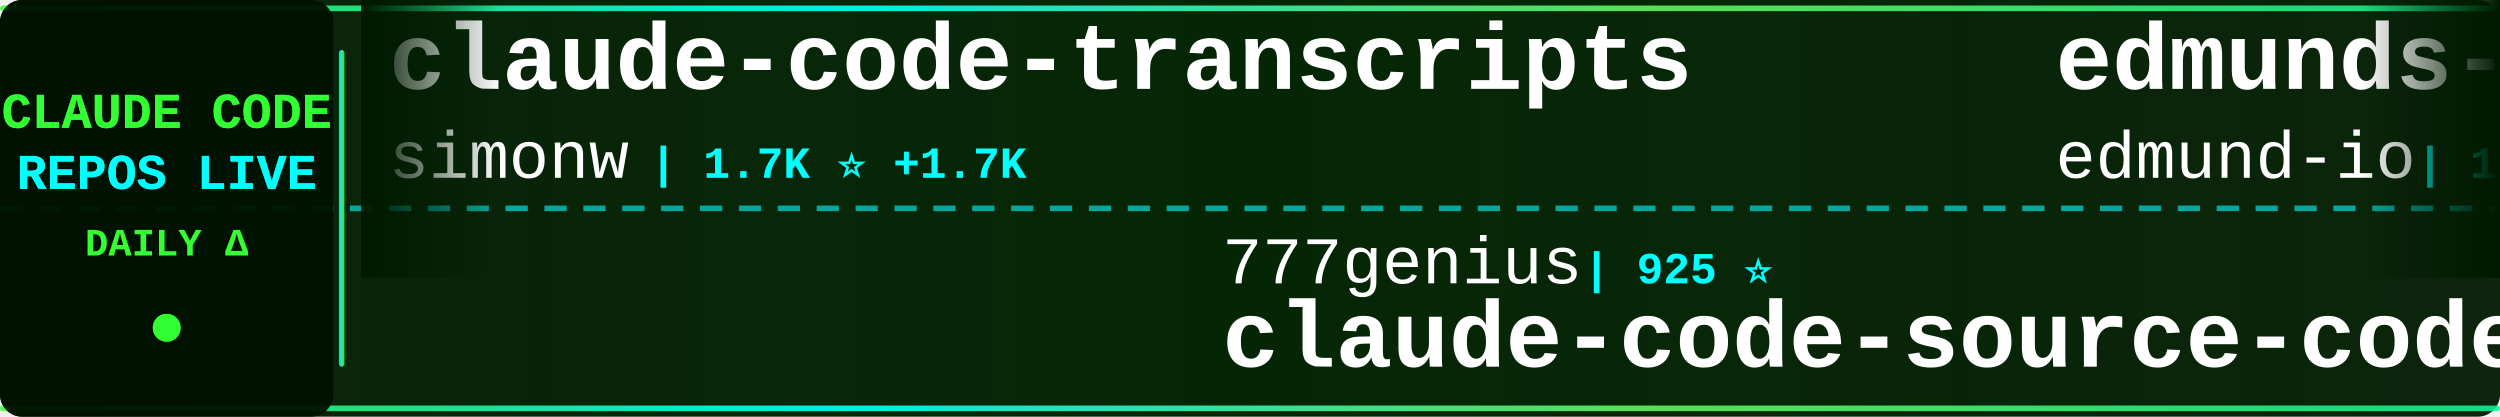
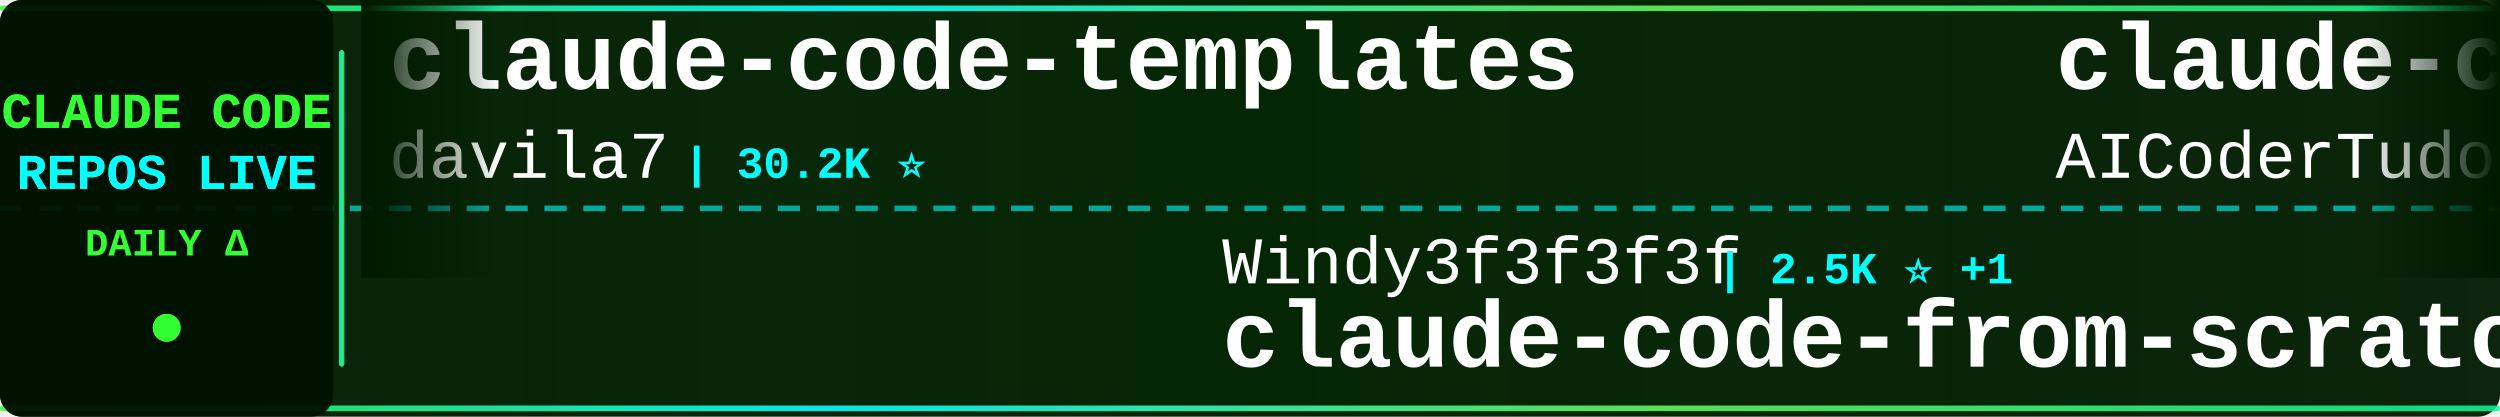
<svg xmlns="http://www.w3.org/2000/svg" width="900" height="150">
  <defs>
    <linearGradient id="tickerBg" x1="0%" y1="0%" x2="100%" y2="0%">
      <stop offset="0%" style="stop-color:#001a00;stop-opacity:0.95" />
      <stop offset="50%" style="stop-color:#002200;stop-opacity:0.98" />
      <stop offset="100%" style="stop-color:#001a00;stop-opacity:0.95" />
    </linearGradient>
    <linearGradient id="borderGrad" x1="0%" y1="0%" x2="100%" y2="0%">
      <stop offset="0%" style="stop-color:#33ff33;stop-opacity:0.85">
        <animate attributeName="stop-opacity" values="0.85;1;0.85" dur="2s" repeatCount="indefinite" />
      </stop>
      <stop offset="33%" style="stop-color:#00ffff;stop-opacity:0.9">
        <animate attributeName="stop-opacity" values="0.9;1;0.9" dur="2.2s" repeatCount="indefinite" />
      </stop>
      <stop offset="66%" style="stop-color:#66ff66;stop-opacity:0.85">
        <animate attributeName="stop-opacity" values="0.85;1;0.85" dur="1.8s" repeatCount="indefinite" />
      </stop>
      <stop offset="100%" style="stop-color:#00ff99;stop-opacity:0.85">
        <animate attributeName="stop-opacity" values="0.85;1;0.85" dur="2s" repeatCount="indefinite" />
      </stop>
    </linearGradient>
    <filter id="textGlow">
      <feGaussianBlur stdDeviation="0.1" result="coloredBlur" />
      <feMerge>
        <feMergeNode in="coloredBlur" />
        <feMergeNode in="SourceGraphic" />
      </feMerge>
    </filter>
    <filter id="metricGlow">
      <feGaussianBlur stdDeviation="0.2" result="coloredBlur" />
      <feMerge>
        <feMergeNode in="coloredBlur" />
        <feMergeNode in="SourceGraphic" />
      </feMerge>
    </filter>
    <linearGradient id="leftFade" x1="0%" y1="0%" x2="100%" y2="0%">
      <stop offset="0%" style="stop-color:#001a00;stop-opacity:1" />
      <stop offset="100%" style="stop-color:#001a00;stop-opacity:0" />
    </linearGradient>
    <linearGradient id="rightFade" x1="0%" y1="0%" x2="100%" y2="0%">
      <stop offset="0%" style="stop-color:#001a00;stop-opacity:0" />
      <stop offset="100%" style="stop-color:#001a00;stop-opacity:1" />
    </linearGradient>
  </defs>
  <rect width="900" height="150" fill="url(#tickerBg)" rx="8" />
  <rect x="0" y="2" width="900" height="2" fill="url(#borderGrad)" rx="1" />
  <rect x="0" y="146" width="900" height="2" fill="url(#borderGrad)" rx="1" />
  <line x1="0" y1="75" x2="900" y2="75" stroke="#00ffff" stroke-width="2" stroke-dasharray="8 6" opacity="0.6" />
  <rect x="0" y="0" width="120" height="150" fill="#001100" opacity="0.95" rx="8" />
  <text x="60" y="46" font-family="'Courier New', monospace" font-size="18" font-weight="bold" fill="#33ff33" text-anchor="middle" filter="url(#textGlow)">
    CLAUDE CODE
  </text>
  <text x="60" y="68" font-family="'Courier New', monospace" font-size="18" font-weight="bold" fill="#00ffff" text-anchor="middle" filter="url(#textGlow)">
    REPOS LIVE
  </text>
  <text x="60" y="92" font-family="'Courier New', monospace" font-size="14" font-weight="bold" fill="#33ff33" text-anchor="middle">
    DAILY Δ
  </text>
  <circle cx="60" cy="118" r="5" fill="#33ff33" filter="url(#metricGlow)">
    <animate attributeName="r" values="4;6;4" dur="1.5s" repeatCount="indefinite" />
    <animate attributeName="opacity" values="0.6;1;0.6" dur="1.5s" repeatCount="indefinite" />
  </circle>
  <rect x="122" y="18" width="2" height="114" fill="url(#borderGrad)" rx="1" />
  <clipPath id="tickerClip">
    <rect x="130" y="0" width="770" height="150" />
  </clipPath>
  <g clip-path="url(#tickerClip)">
    <g id="tickerItems">
      <animateTransform attributeName="transform" attributeType="XML" type="translate" from="0 0" to="-3000 0" dur="54s" repeatCount="indefinite" />
      <g transform="translate(0, 0)">
-         <text x="140" y="32" font-family="'Courier New', monospace" font-size="34" font-weight="bold" fill="#ffffff">claude-code-transcripts</text>
-         <text x="140" y="64" font-family="'Courier New', monospace" font-size="24" font-weight="normal" fill="#ffffff" opacity="1.0">simonw</text>
-         <text x="234" y="64" font-family="'Courier New', monospace" font-size="16" font-weight="bold" fill="#00ffff"> | 1.7K ⭐ +1.7K</text>
+         <text x="140" y="32" font-family="'Courier New', monospace" font-size="34" font-weight="bold" fill="#ffffff">claude-code-templates</text>
+         <text x="140" y="64" font-family="'Courier New', monospace" font-size="24" font-weight="normal" fill="#ffffff" opacity="1.0">davila7</text>
+         <text x="246" y="64" font-family="'Courier New', monospace" font-size="16" font-weight="bold" fill="#00ffff"> | 30.2K ⭐</text>
      </g>
      <g transform="translate(300, 0)">
-         <text x="140" y="102" font-family="'Courier New', monospace" font-size="24" font-weight="normal" fill="#ffffff" opacity="1.0">777genius</text>
-         <text x="270" y="102" font-family="'Courier New', monospace" font-size="16" font-weight="bold" fill="#00ffff"> | 925 ⭐</text>
-         <text x="140" y="132" font-family="'Courier New', monospace" font-size="34" font-weight="bold" fill="#ffffff">claude-code-source-code</text>
+         <text x="140" y="102" font-family="'Courier New', monospace" font-size="24" font-weight="normal" fill="#ffffff" opacity="1.0">Windy3f3f3f3f</text>
+         <text x="318" y="102" font-family="'Courier New', monospace" font-size="16" font-weight="bold" fill="#00ffff"> | 2.5K ⭐ +1</text>
+         <text x="140" y="132" font-family="'Courier New', monospace" font-size="34" font-weight="bold" fill="#ffffff">claude-code-from-scratch</text>
      </g>
      <g transform="translate(600, 0)">
-         <text x="140" y="32" font-family="'Courier New', monospace" font-size="34" font-weight="bold" fill="#ffffff">edmunds-claude-code</text>
-         <text x="140" y="64" font-family="'Courier New', monospace" font-size="24" font-weight="normal" fill="#ffffff" opacity="1.0">edmund-io</text>
-         <text x="270" y="64" font-family="'Courier New', monospace" font-size="16" font-weight="bold" fill="#00ffff"> | 1.5K ⭐</text>
+         <text x="140" y="32" font-family="'Courier New', monospace" font-size="34" font-weight="bold" fill="#ffffff">claude-code-tudou</text>
+         <text x="140" y="64" font-family="'Courier New', monospace" font-size="24" font-weight="normal" fill="#ffffff" opacity="1.0">AICoderTudou</text>
+         <text x="306" y="64" font-family="'Courier New', monospace" font-size="16" font-weight="bold" fill="#00ffff"> | 497 ⭐</text>
      </g>
      <g transform="translate(900, 0)">
-         <text x="140" y="102" font-family="'Courier New', monospace" font-size="24" font-weight="normal" fill="#ffffff" opacity="1.0">Yuyz0112</text>
-         <text x="258" y="102" font-family="'Courier New', monospace" font-size="16" font-weight="bold" fill="#00ffff"> | 2.4K ⭐</text>
-         <text x="140" y="132" font-family="'Courier New', monospace" font-size="34" font-weight="bold" fill="#ffffff">claude-code-reverse</text>
+         <text x="140" y="102" font-family="'Courier New', monospace" font-size="24" font-weight="normal" fill="#ffffff" opacity="1.0">lorryjovens-hub</text>
+         <text x="342" y="102" font-family="'Courier New', monospace" font-size="16" font-weight="bold" fill="#00ffff"> | 1.7K ⭐</text>
+         <text x="140" y="132" font-family="'Courier New', monospace" font-size="34" font-weight="bold" fill="#ffffff">claude-code-rust</text>
      </g>
      <g transform="translate(1200, 0)">
-         <text x="140" y="32" font-family="'Courier New', monospace" font-size="34" font-weight="bold" fill="#ffffff">claude-code-rev</text>
-         <text x="140" y="64" font-family="'Courier New', monospace" font-size="24" font-weight="normal" fill="#ffffff" opacity="1.0">oboard</text>
-         <text x="234" y="64" font-family="'Courier New', monospace" font-size="16" font-weight="bold" fill="#00ffff"> | 3.3K ⭐</text>
+         <text x="140" y="32" font-family="'Courier New', monospace" font-size="34" font-weight="bold" fill="#ffffff">claude-code-harness</text>
+         <text x="140" y="64" font-family="'Courier New', monospace" font-size="24" font-weight="normal" fill="#ffffff" opacity="1.0">Chachamaru127</text>
+         <text x="318" y="64" font-family="'Courier New', monospace" font-size="16" font-weight="bold" fill="#00ffff"> | 3.0K ⭐</text>
      </g>
      <g transform="translate(1500, 0)">
-         <text x="140" y="102" font-family="'Courier New', monospace" font-size="24" font-weight="normal" fill="#ffffff" opacity="1.0">Alishahryar1</text>
-         <text x="306" y="102" font-family="'Courier New', monospace" font-size="16" font-weight="bold" fill="#00ffff"> | 45.1K ⭐ +18</text>
-         <text x="140" y="132" font-family="'Courier New', monospace" font-size="34" font-weight="bold" fill="#ffffff">free-claude-code</text>
+         <text x="140" y="102" font-family="'Courier New', monospace" font-size="24" font-weight="normal" fill="#ffffff" opacity="1.0">Maciek-roboblog</text>
+         <text x="342" y="102" font-family="'Courier New', monospace" font-size="16" font-weight="bold" fill="#00ffff"> | 8.6K ⭐</text>
+         <text x="140" y="132" font-family="'Courier New', monospace" font-size="34" font-weight="bold" fill="#ffffff">Claude-Code-Usage-Monito...</text>
      </g>
      <g transform="translate(1800, 0)">
-         <text x="140" y="32" font-family="'Courier New', monospace" font-size="34" font-weight="bold" fill="#ffffff">how-claude-code-works</text>
-         <text x="140" y="64" font-family="'Courier New', monospace" font-size="24" font-weight="normal" fill="#ffffff" opacity="1.0">Windy3f3f3f3f</text>
-         <text x="318" y="64" font-family="'Courier New', monospace" font-size="16" font-weight="bold" fill="#00ffff"> | 3.4K ⭐ +3</text>
+         <text x="140" y="32" font-family="'Courier New', monospace" font-size="34" font-weight="bold" fill="#ffffff">claude-code-system-promp...</text>
+         <text x="140" y="64" font-family="'Courier New', monospace" font-size="24" font-weight="normal" fill="#ffffff" opacity="1.0">Piebald-AI</text>
+         <text x="282" y="64" font-family="'Courier New', monospace" font-size="16" font-weight="bold" fill="#00ffff"> | 12.2K ⭐ +1</text>
      </g>
      <g transform="translate(2100, 0)">
-         <text x="140" y="102" font-family="'Courier New', monospace" font-size="24" font-weight="normal" fill="#ffffff" opacity="1.0">fazxes</text>
-         <text x="234" y="102" font-family="'Courier New', monospace" font-size="16" font-weight="bold" fill="#00ffff"> | 231 ⭐</text>
-         <text x="140" y="132" font-family="'Courier New', monospace" font-size="34" font-weight="bold" fill="#ffffff">Claude-code</text>
+         <text x="140" y="102" font-family="'Courier New', monospace" font-size="24" font-weight="normal" fill="#ffffff" opacity="1.0">OrcaWhisper</text>
+         <text x="294" y="102" font-family="'Courier New', monospace" font-size="16" font-weight="bold" fill="#00ffff"> | 87 ⭐</text>
+         <text x="140" y="132" font-family="'Courier New', monospace" font-size="34" font-weight="bold" fill="#ffffff">Claude-Code</text>
      </g>
      <g transform="translate(2400, 0)">
-         <text x="140" y="32" font-family="'Courier New', monospace" font-size="34" font-weight="bold" fill="#ffffff">claude-code-my-workflow</text>
-         <text x="140" y="64" font-family="'Courier New', monospace" font-size="24" font-weight="normal" fill="#ffffff" opacity="1.0">pedrohcgs</text>
-         <text x="270" y="64" font-family="'Courier New', monospace" font-size="16" font-weight="bold" fill="#00ffff"> | 1.5K ⭐</text>
+         <text x="140" y="32" font-family="'Courier New', monospace" font-size="34" font-weight="bold" fill="#ffffff">claude-skills</text>
+         <text x="140" y="64" font-family="'Courier New', monospace" font-size="24" font-weight="normal" fill="#ffffff" opacity="1.0">alirezarezvani</text>
+         <text x="330" y="64" font-family="'Courier New', monospace" font-size="16" font-weight="bold" fill="#00ffff"> | 24.2K ⭐ +3</text>
      </g>
      <g transform="translate(2700, 0)">
-         <text x="140" y="102" font-family="'Courier New', monospace" font-size="24" font-weight="normal" fill="#ffffff" opacity="1.0">hangsman</text>
-         <text x="258" y="102" font-family="'Courier New', monospace" font-size="16" font-weight="bold" fill="#00ffff"> | 791 ⭐</text>
-         <text x="140" y="132" font-family="'Courier New', monospace" font-size="34" font-weight="bold" fill="#ffffff">claude-code-source</text>
+         <text x="140" y="102" font-family="'Courier New', monospace" font-size="24" font-weight="normal" fill="#ffffff" opacity="1.0">OneRedOak</text>
+         <text x="270" y="102" font-family="'Courier New', monospace" font-size="16" font-weight="bold" fill="#00ffff"> | 3.9K ⭐</text>
+         <text x="140" y="132" font-family="'Courier New', monospace" font-size="34" font-weight="bold" fill="#ffffff">claude-code-workflows</text>
      </g>
      <g transform="translate(3000, 0)">
-         <text x="140" y="32" font-family="'Courier New', monospace" font-size="34" font-weight="bold" fill="#ffffff">claude-code-transcripts</text>
-         <text x="140" y="64" font-family="'Courier New', monospace" font-size="24" font-weight="normal" fill="#ffffff" opacity="1.0">simonw</text>
-         <text x="234" y="64" font-family="'Courier New', monospace" font-size="16" font-weight="bold" fill="#00ffff"> | 1.7K ⭐ +1.7K</text>
+         <text x="140" y="32" font-family="'Courier New', monospace" font-size="34" font-weight="bold" fill="#ffffff">claude-code-templates</text>
+         <text x="140" y="64" font-family="'Courier New', monospace" font-size="24" font-weight="normal" fill="#ffffff" opacity="1.0">davila7</text>
+         <text x="246" y="64" font-family="'Courier New', monospace" font-size="16" font-weight="bold" fill="#00ffff"> | 30.2K ⭐</text>
      </g>
      <g transform="translate(3300, 0)">
-         <text x="140" y="102" font-family="'Courier New', monospace" font-size="24" font-weight="normal" fill="#ffffff" opacity="1.0">777genius</text>
-         <text x="270" y="102" font-family="'Courier New', monospace" font-size="16" font-weight="bold" fill="#00ffff"> | 925 ⭐</text>
-         <text x="140" y="132" font-family="'Courier New', monospace" font-size="34" font-weight="bold" fill="#ffffff">claude-code-source-code</text>
+         <text x="140" y="102" font-family="'Courier New', monospace" font-size="24" font-weight="normal" fill="#ffffff" opacity="1.0">Windy3f3f3f3f</text>
+         <text x="318" y="102" font-family="'Courier New', monospace" font-size="16" font-weight="bold" fill="#00ffff"> | 2.5K ⭐ +1</text>
+         <text x="140" y="132" font-family="'Courier New', monospace" font-size="34" font-weight="bold" fill="#ffffff">claude-code-from-scratch</text>
      </g>
      <g transform="translate(3600, 0)">
-         <text x="140" y="32" font-family="'Courier New', monospace" font-size="34" font-weight="bold" fill="#ffffff">edmunds-claude-code</text>
-         <text x="140" y="64" font-family="'Courier New', monospace" font-size="24" font-weight="normal" fill="#ffffff" opacity="1.0">edmund-io</text>
-         <text x="270" y="64" font-family="'Courier New', monospace" font-size="16" font-weight="bold" fill="#00ffff"> | 1.5K ⭐</text>
+         <text x="140" y="32" font-family="'Courier New', monospace" font-size="34" font-weight="bold" fill="#ffffff">claude-code-tudou</text>
+         <text x="140" y="64" font-family="'Courier New', monospace" font-size="24" font-weight="normal" fill="#ffffff" opacity="1.0">AICoderTudou</text>
+         <text x="306" y="64" font-family="'Courier New', monospace" font-size="16" font-weight="bold" fill="#00ffff"> | 497 ⭐</text>
      </g>
      <g transform="translate(3900, 0)">
-         <text x="140" y="102" font-family="'Courier New', monospace" font-size="24" font-weight="normal" fill="#ffffff" opacity="1.0">Yuyz0112</text>
-         <text x="258" y="102" font-family="'Courier New', monospace" font-size="16" font-weight="bold" fill="#00ffff"> | 2.4K ⭐</text>
-         <text x="140" y="132" font-family="'Courier New', monospace" font-size="34" font-weight="bold" fill="#ffffff">claude-code-reverse</text>
+         <text x="140" y="102" font-family="'Courier New', monospace" font-size="24" font-weight="normal" fill="#ffffff" opacity="1.0">lorryjovens-hub</text>
+         <text x="342" y="102" font-family="'Courier New', monospace" font-size="16" font-weight="bold" fill="#00ffff"> | 1.7K ⭐</text>
+         <text x="140" y="132" font-family="'Courier New', monospace" font-size="34" font-weight="bold" fill="#ffffff">claude-code-rust</text>
      </g>
    </g>
  </g>
  <rect x="130" y="0" width="50" height="100" fill="url(#leftFade)" />
  <rect x="850" y="0" width="50" height="100" fill="url(#rightFade)" />
</svg>
